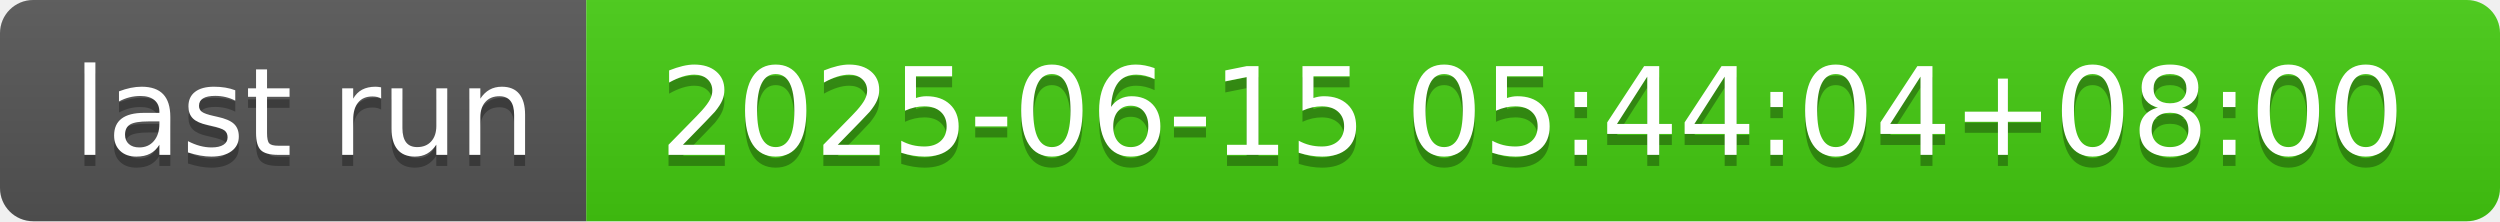
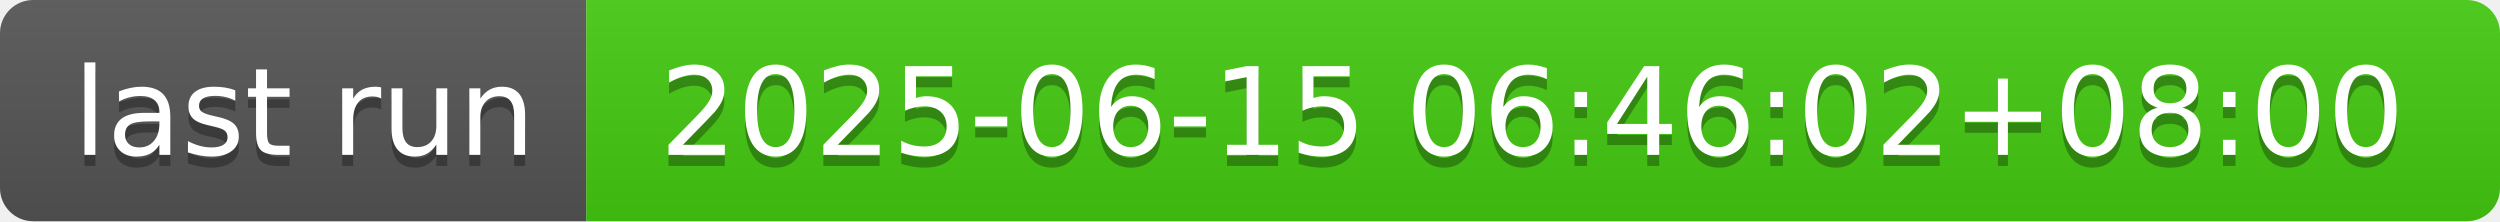
- <svg xmlns="http://www.w3.org/2000/svg" width="226" height="20" role="img" aria-label="last run: 2025-06-15 05:44:04+08:00">
+ <svg xmlns="http://www.w3.org/2000/svg" width="226" height="20" role="img" aria-label="last run: 2025-06-15 06:46:02+08:00">
  <linearGradient id="s" x2="0" y2="100%">
    <stop offset="0" stop-color="#bbb" stop-opacity=".1" />
    <stop offset="1" stop-opacity=".1" />
  </linearGradient>
  <clipPath id="r">
    <rect width="226" height="20" rx="3" fill="#fff" />
  </clipPath>
  <g clip-path="url(#r)">
    <rect width="53" height="20" fill="#555" />
    <rect x="53" width="173" height="20" fill="#4c1" />
    <rect width="226" height="20" fill="url(#s)" />
  </g>
  <g fill="#fff" text-anchor="middle" font-family="Verdana,Geneva,DejaVu Sans,sans-serif" text-rendering="geometricPrecision" font-size="110">
    <text aria-hidden="true" x="275" y="150" fill="#010101" fill-opacity=".3" transform="scale(.1)" textLength="430">last run</text>
    <text x="275" y="140" transform="scale(.1)" fill="#fff" textLength="430">last run</text>
-     <text aria-hidden="true" x="1385" y="150" fill="#010101" fill-opacity=".3" transform="scale(.1)" textLength="1630">2025-06-15 05:44:04+08:00</text>
-     <text x="1385" y="140" transform="scale(.1)" fill="#fff" textLength="1630">2025-06-15 05:44:04+08:00</text>
+     <text aria-hidden="true" x="1385" y="150" fill="#010101" fill-opacity=".3" transform="scale(.1)" textLength="1630">2025-06-15 06:46:02+08:00</text>
+     <text x="1385" y="140" transform="scale(.1)" fill="#fff" textLength="1630">2025-06-15 06:46:02+08:00</text>
  </g>
</svg>
